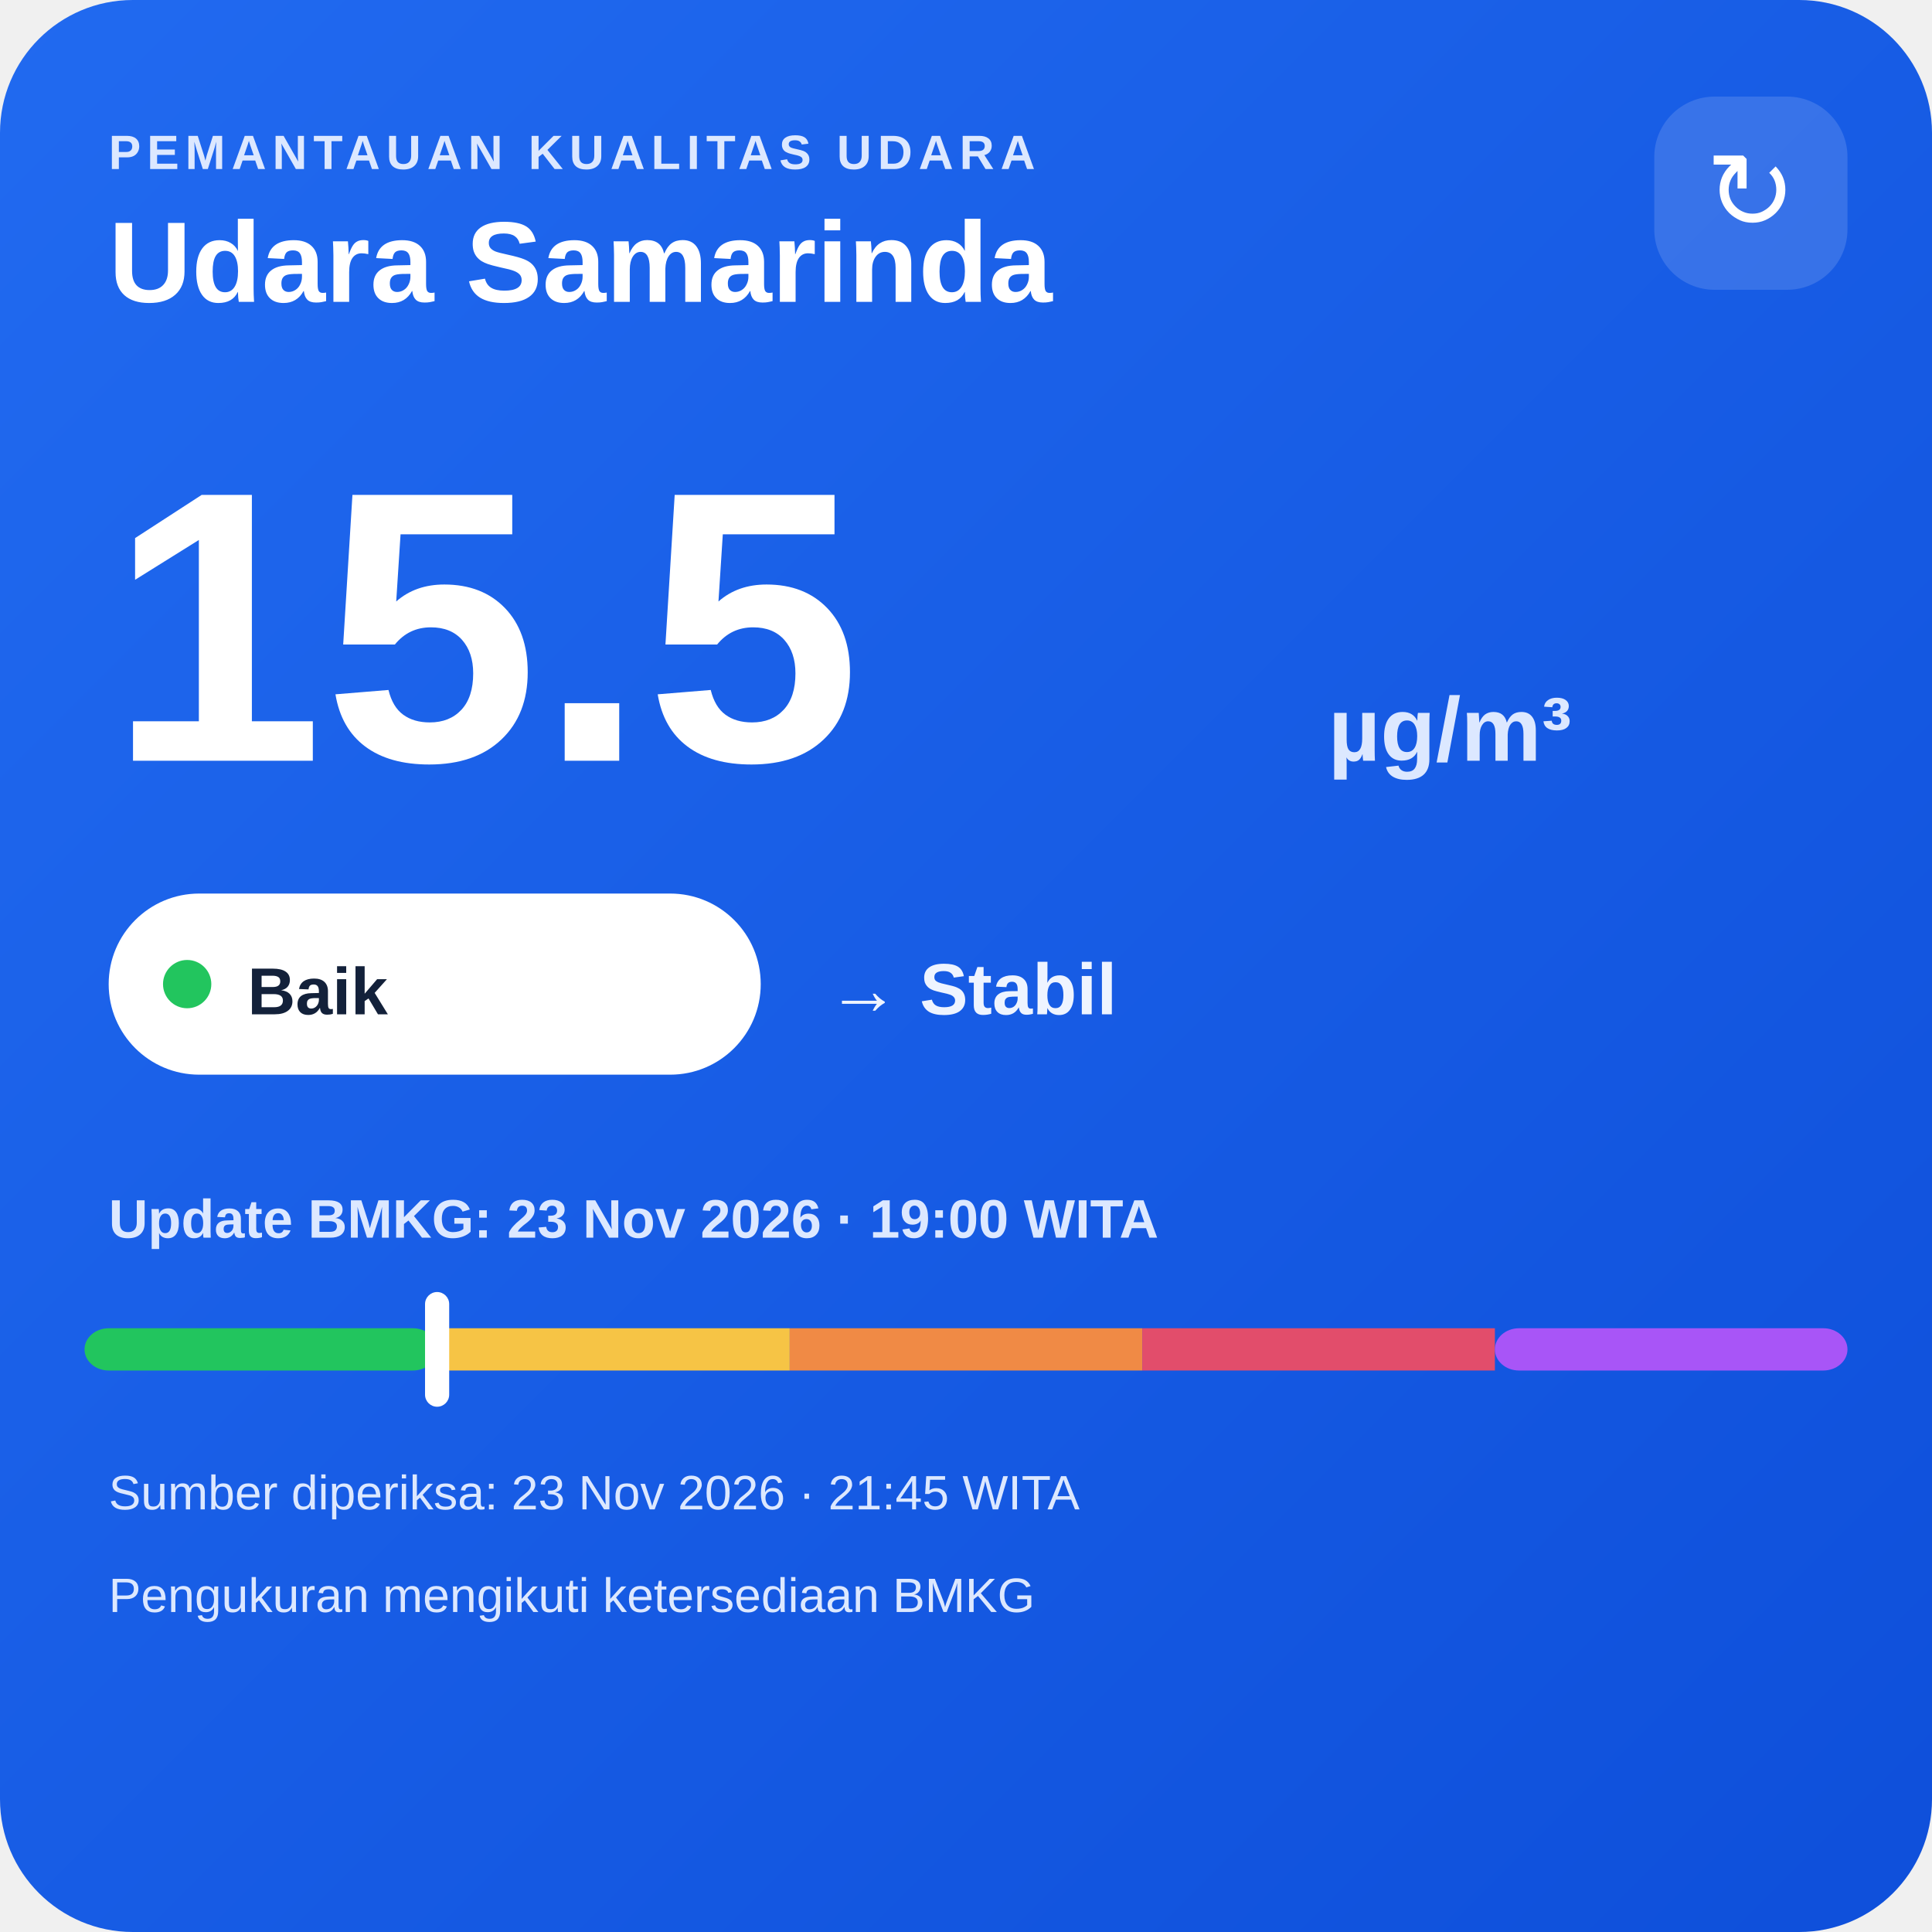
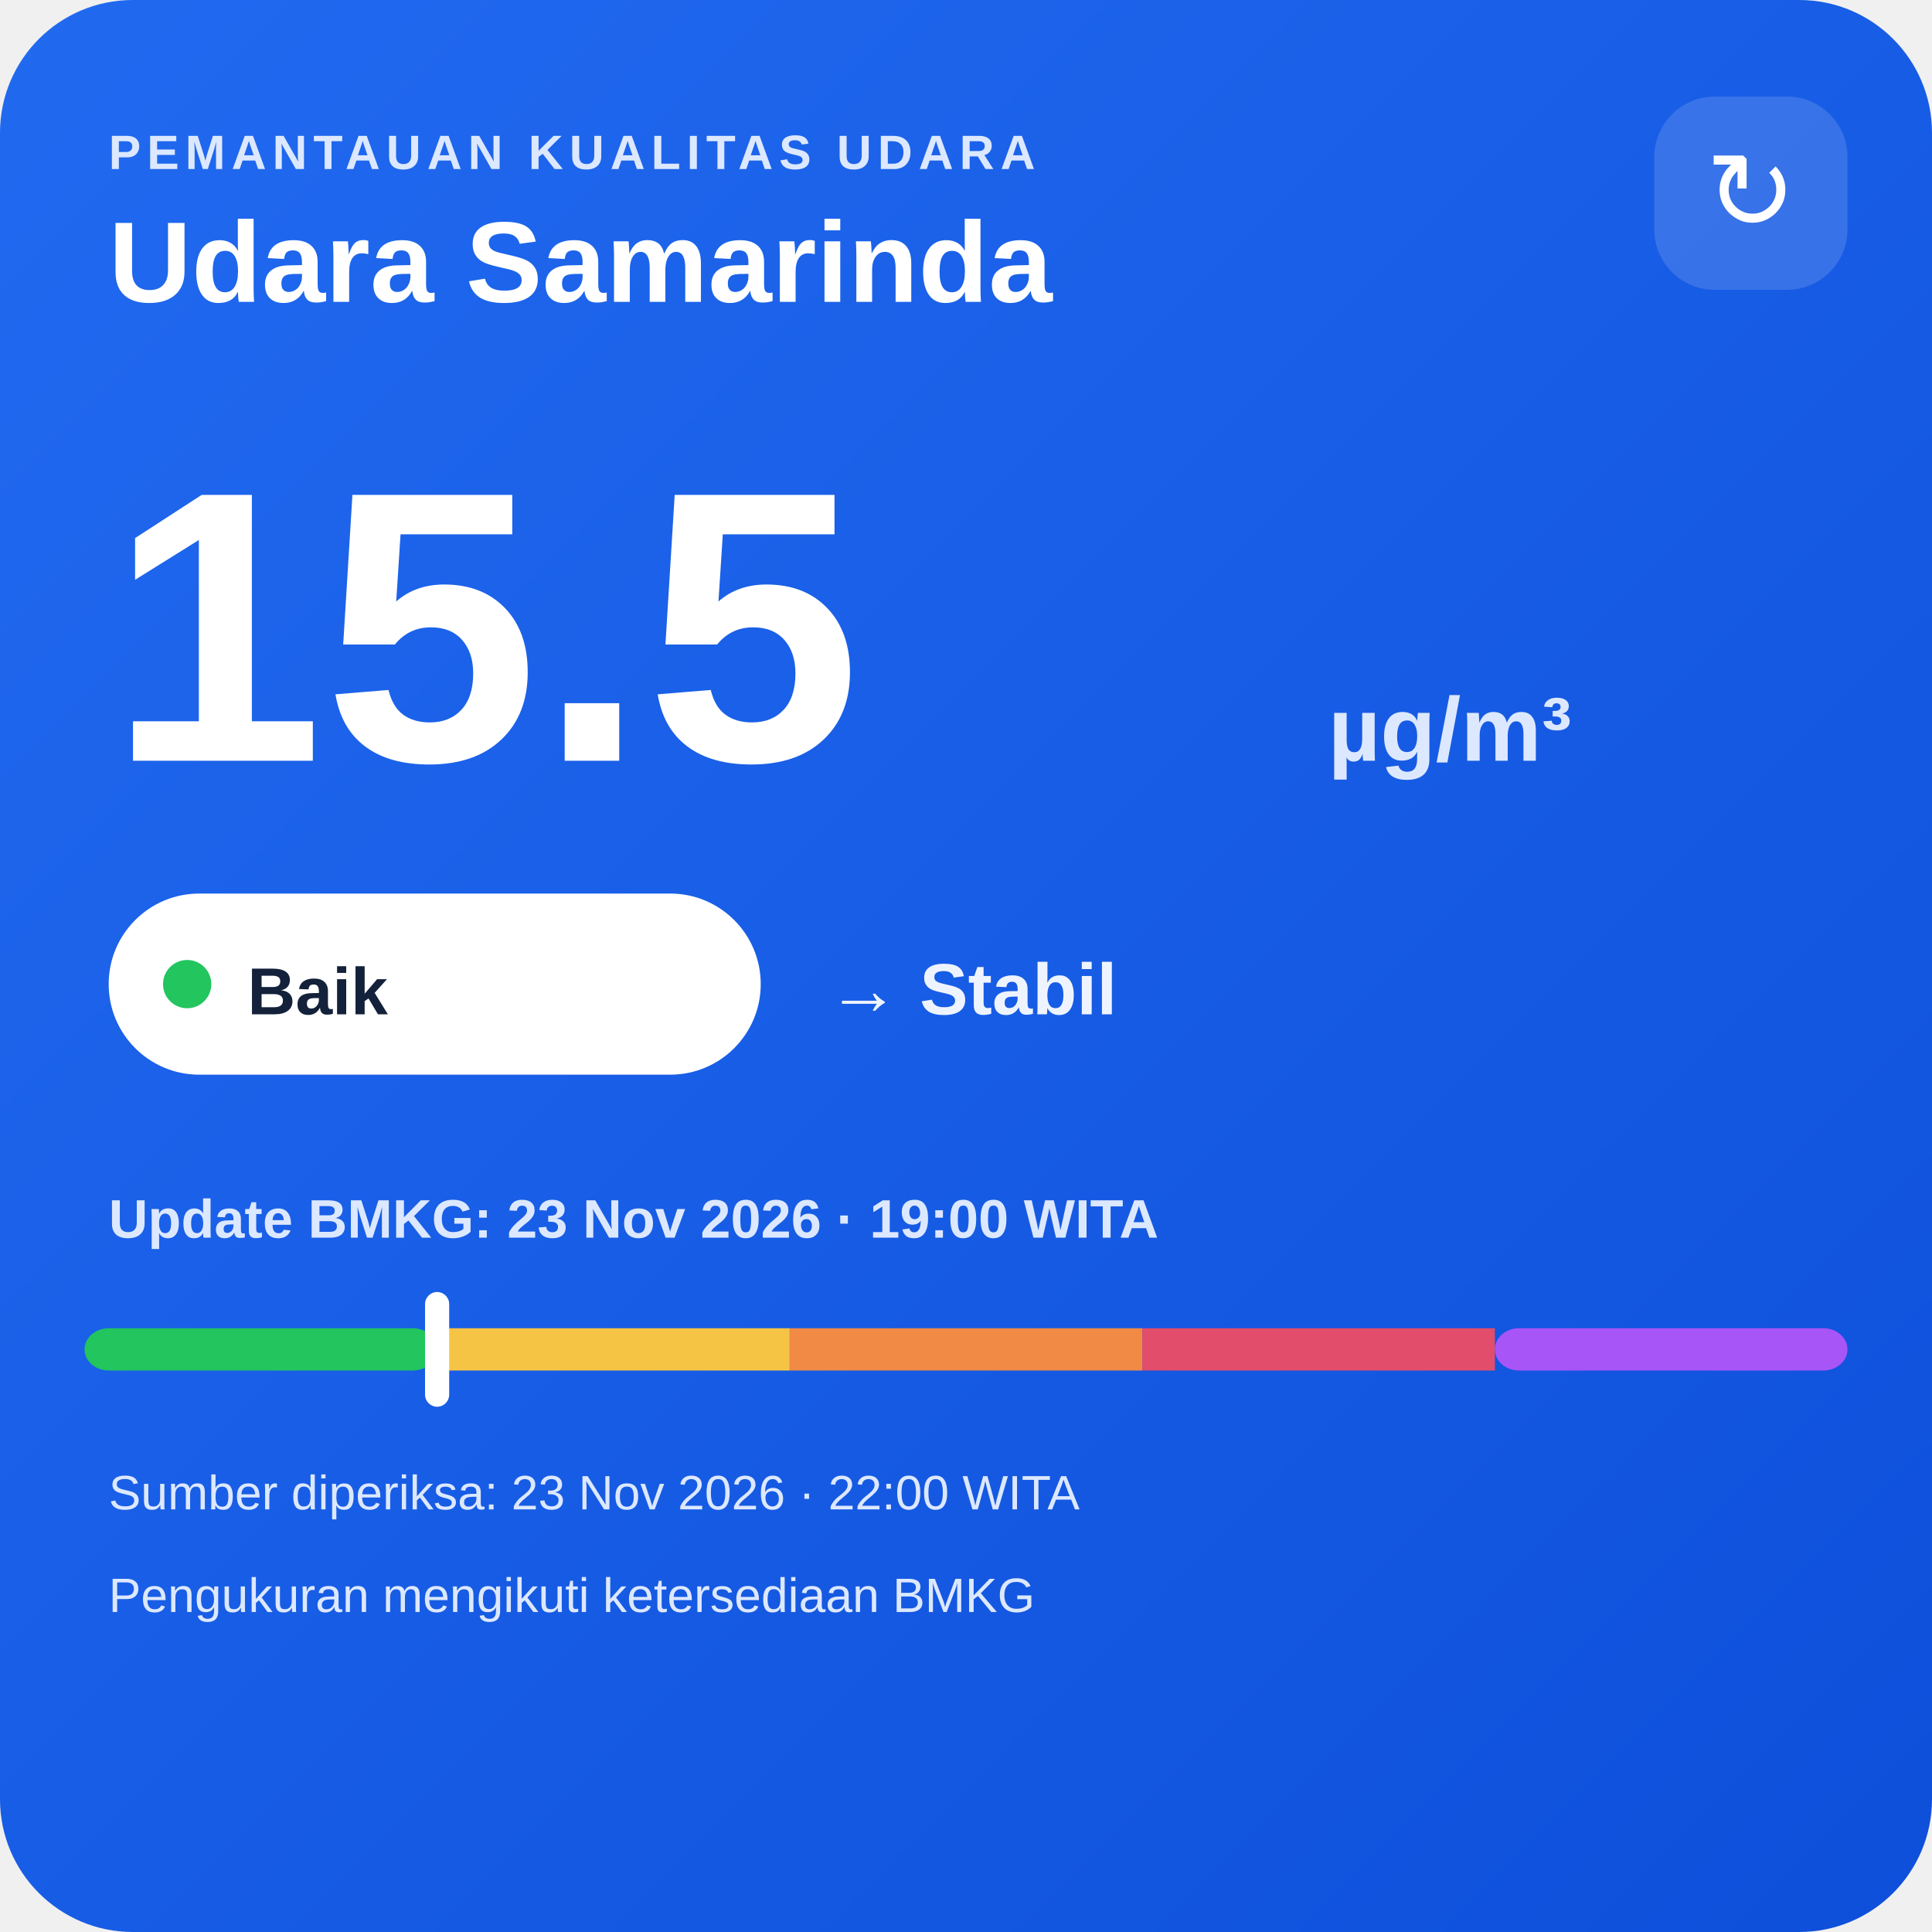
<svg xmlns="http://www.w3.org/2000/svg" width="320" height="320" viewBox="0 0 320 320">
  <defs>
    <linearGradient id="bg" x1="0" y1="0" x2="1" y2="1">
      <stop offset="0" stop-color="#216af0" />
      <stop offset="1" stop-color="#0e4fda" />
    </linearGradient>
  </defs>
  <rect width="320" height="320" rx="22" fill="url(#bg)" />
  <text x="18" y="28" fill="#dce8ff" font-family="Arial,sans-serif" font-size="8" font-weight="700" letter-spacing="1">PEMANTAUAN KUALITAS UDARA</text>
  <text x="18" y="50" fill="#ffffff" font-family="Arial,sans-serif" font-size="19" font-weight="700">Udara Samarinda</text>
  <rect x="274" y="16" width="32" height="32" rx="10" fill="#ffffff" fill-opacity=".14" />
  <text x="290" y="38" text-anchor="middle" fill="#ffffff" font-family="Arial,sans-serif" font-size="18">↻</text>
  <text x="18" y="126" fill="#ffffff" font-family="Arial,sans-serif" font-size="64" font-weight="800">15.5</text>
  <text x="220" y="126" fill="#dce8ff" font-family="Arial,sans-serif" font-size="15" font-weight="700">µg/m³</text>
  <rect x="18" y="148" width="108" height="30" rx="15" fill="#ffffff" />
  <circle cx="31" cy="163" r="4" fill="#22c55e" />
  <text x="41" y="168" fill="#13213a" font-family="Arial,sans-serif" font-size="11" font-weight="700">Baik</text>
  <text x="137" y="168" fill="#eef4ff" font-family="Arial,sans-serif" font-size="12" font-weight="700">→ Stabil</text>
  <text x="18" y="205" fill="#dce8ff" font-family="Arial,sans-serif" font-size="9" font-weight="700">Update BMKG: 23 Nov 2026 · 19:00 WITA</text>
  <rect x="14" y="220" width="58.4" height="7" rx="4" fill="#22c55e" />
  <rect x="72.4" y="220" width="58.4" height="7" fill="#f6c445" />
  <rect x="130.8" y="220" width="58.4" height="7" fill="#f08a45" />
  <rect x="189.2" y="220" width="58.4" height="7" fill="#e24d6b" />
  <rect x="247.6" y="220" width="58.4" height="7" rx="4" fill="#a855f7" />
  <rect x="70.4" y="214" width="4" height="19" rx="2" fill="#ffffff" />
-   <text x="18" y="250" fill="#dce8ff" font-family="Arial,sans-serif" font-size="8">Sumber diperiksa: 23 Nov 2026 · 21:45 WITA</text>
+   <text x="18" y="250" fill="#dce8ff" font-family="Arial,sans-serif" font-size="8">Sumber diperiksa: 23 Nov 2026 · 22:00 WITA</text>
  <text x="18" y="267" fill="#dce8ff" font-family="Arial,sans-serif" font-size="8">Pengukuran mengikuti ketersediaan BMKG</text>
</svg>
